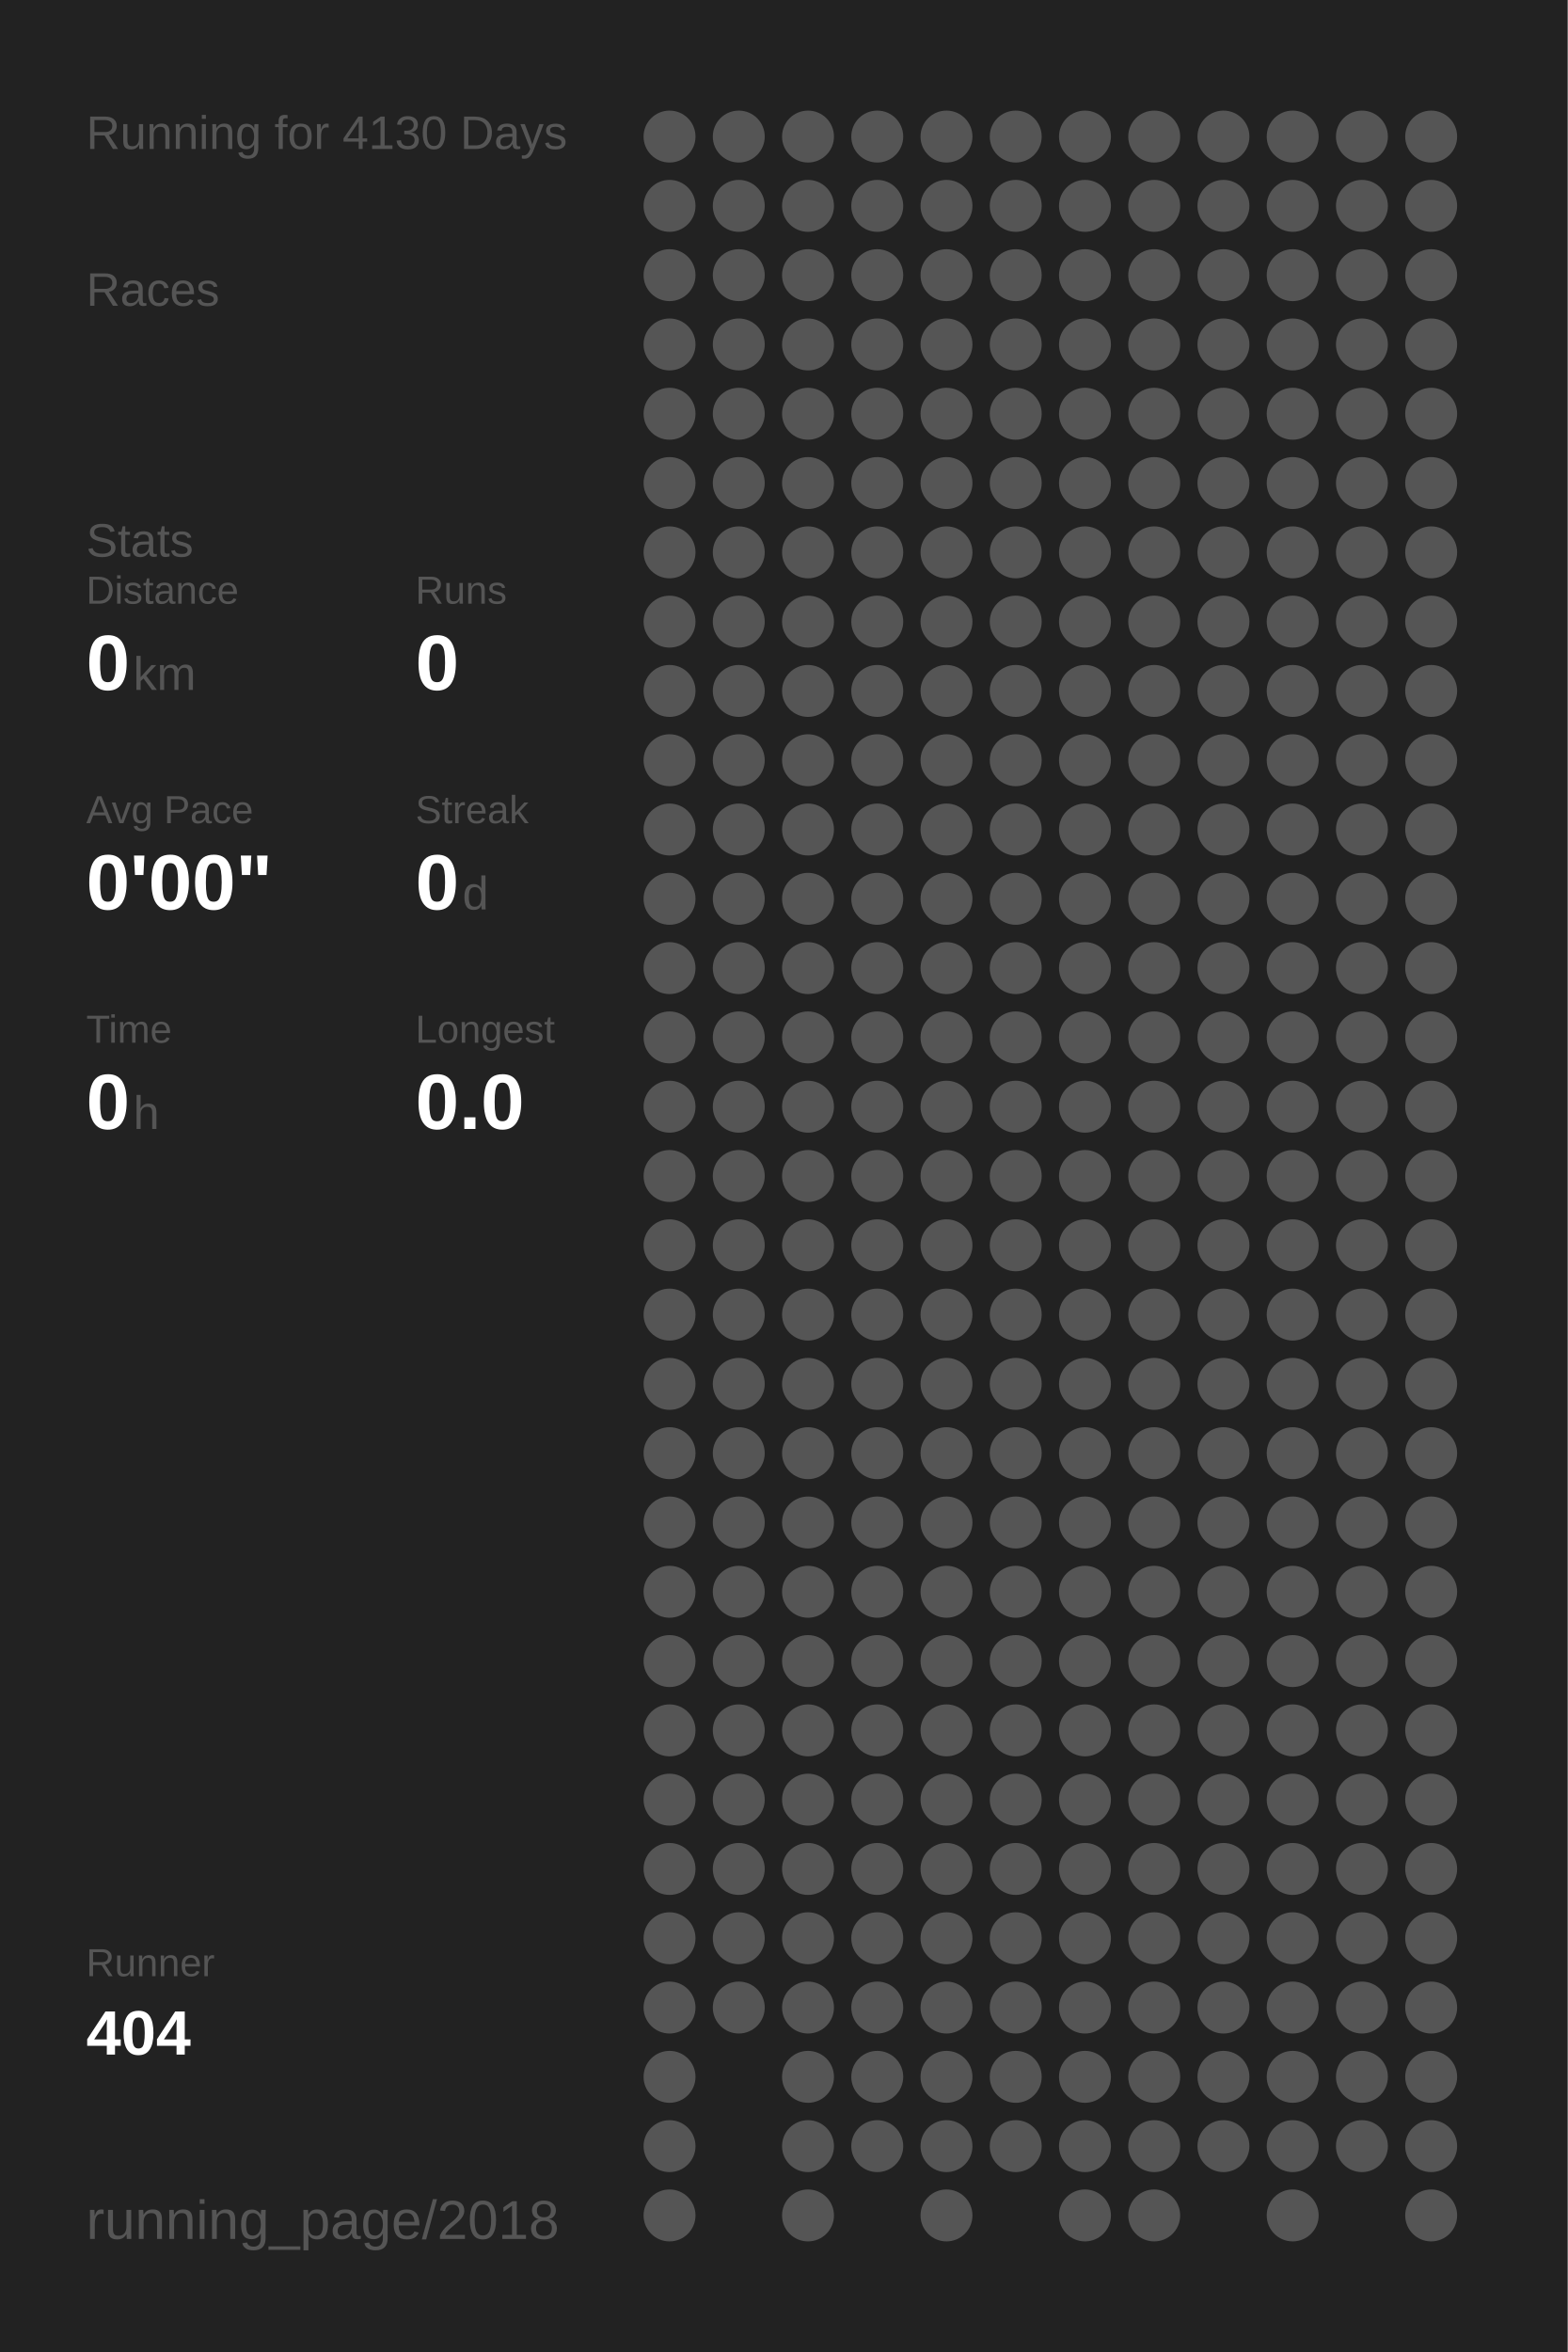
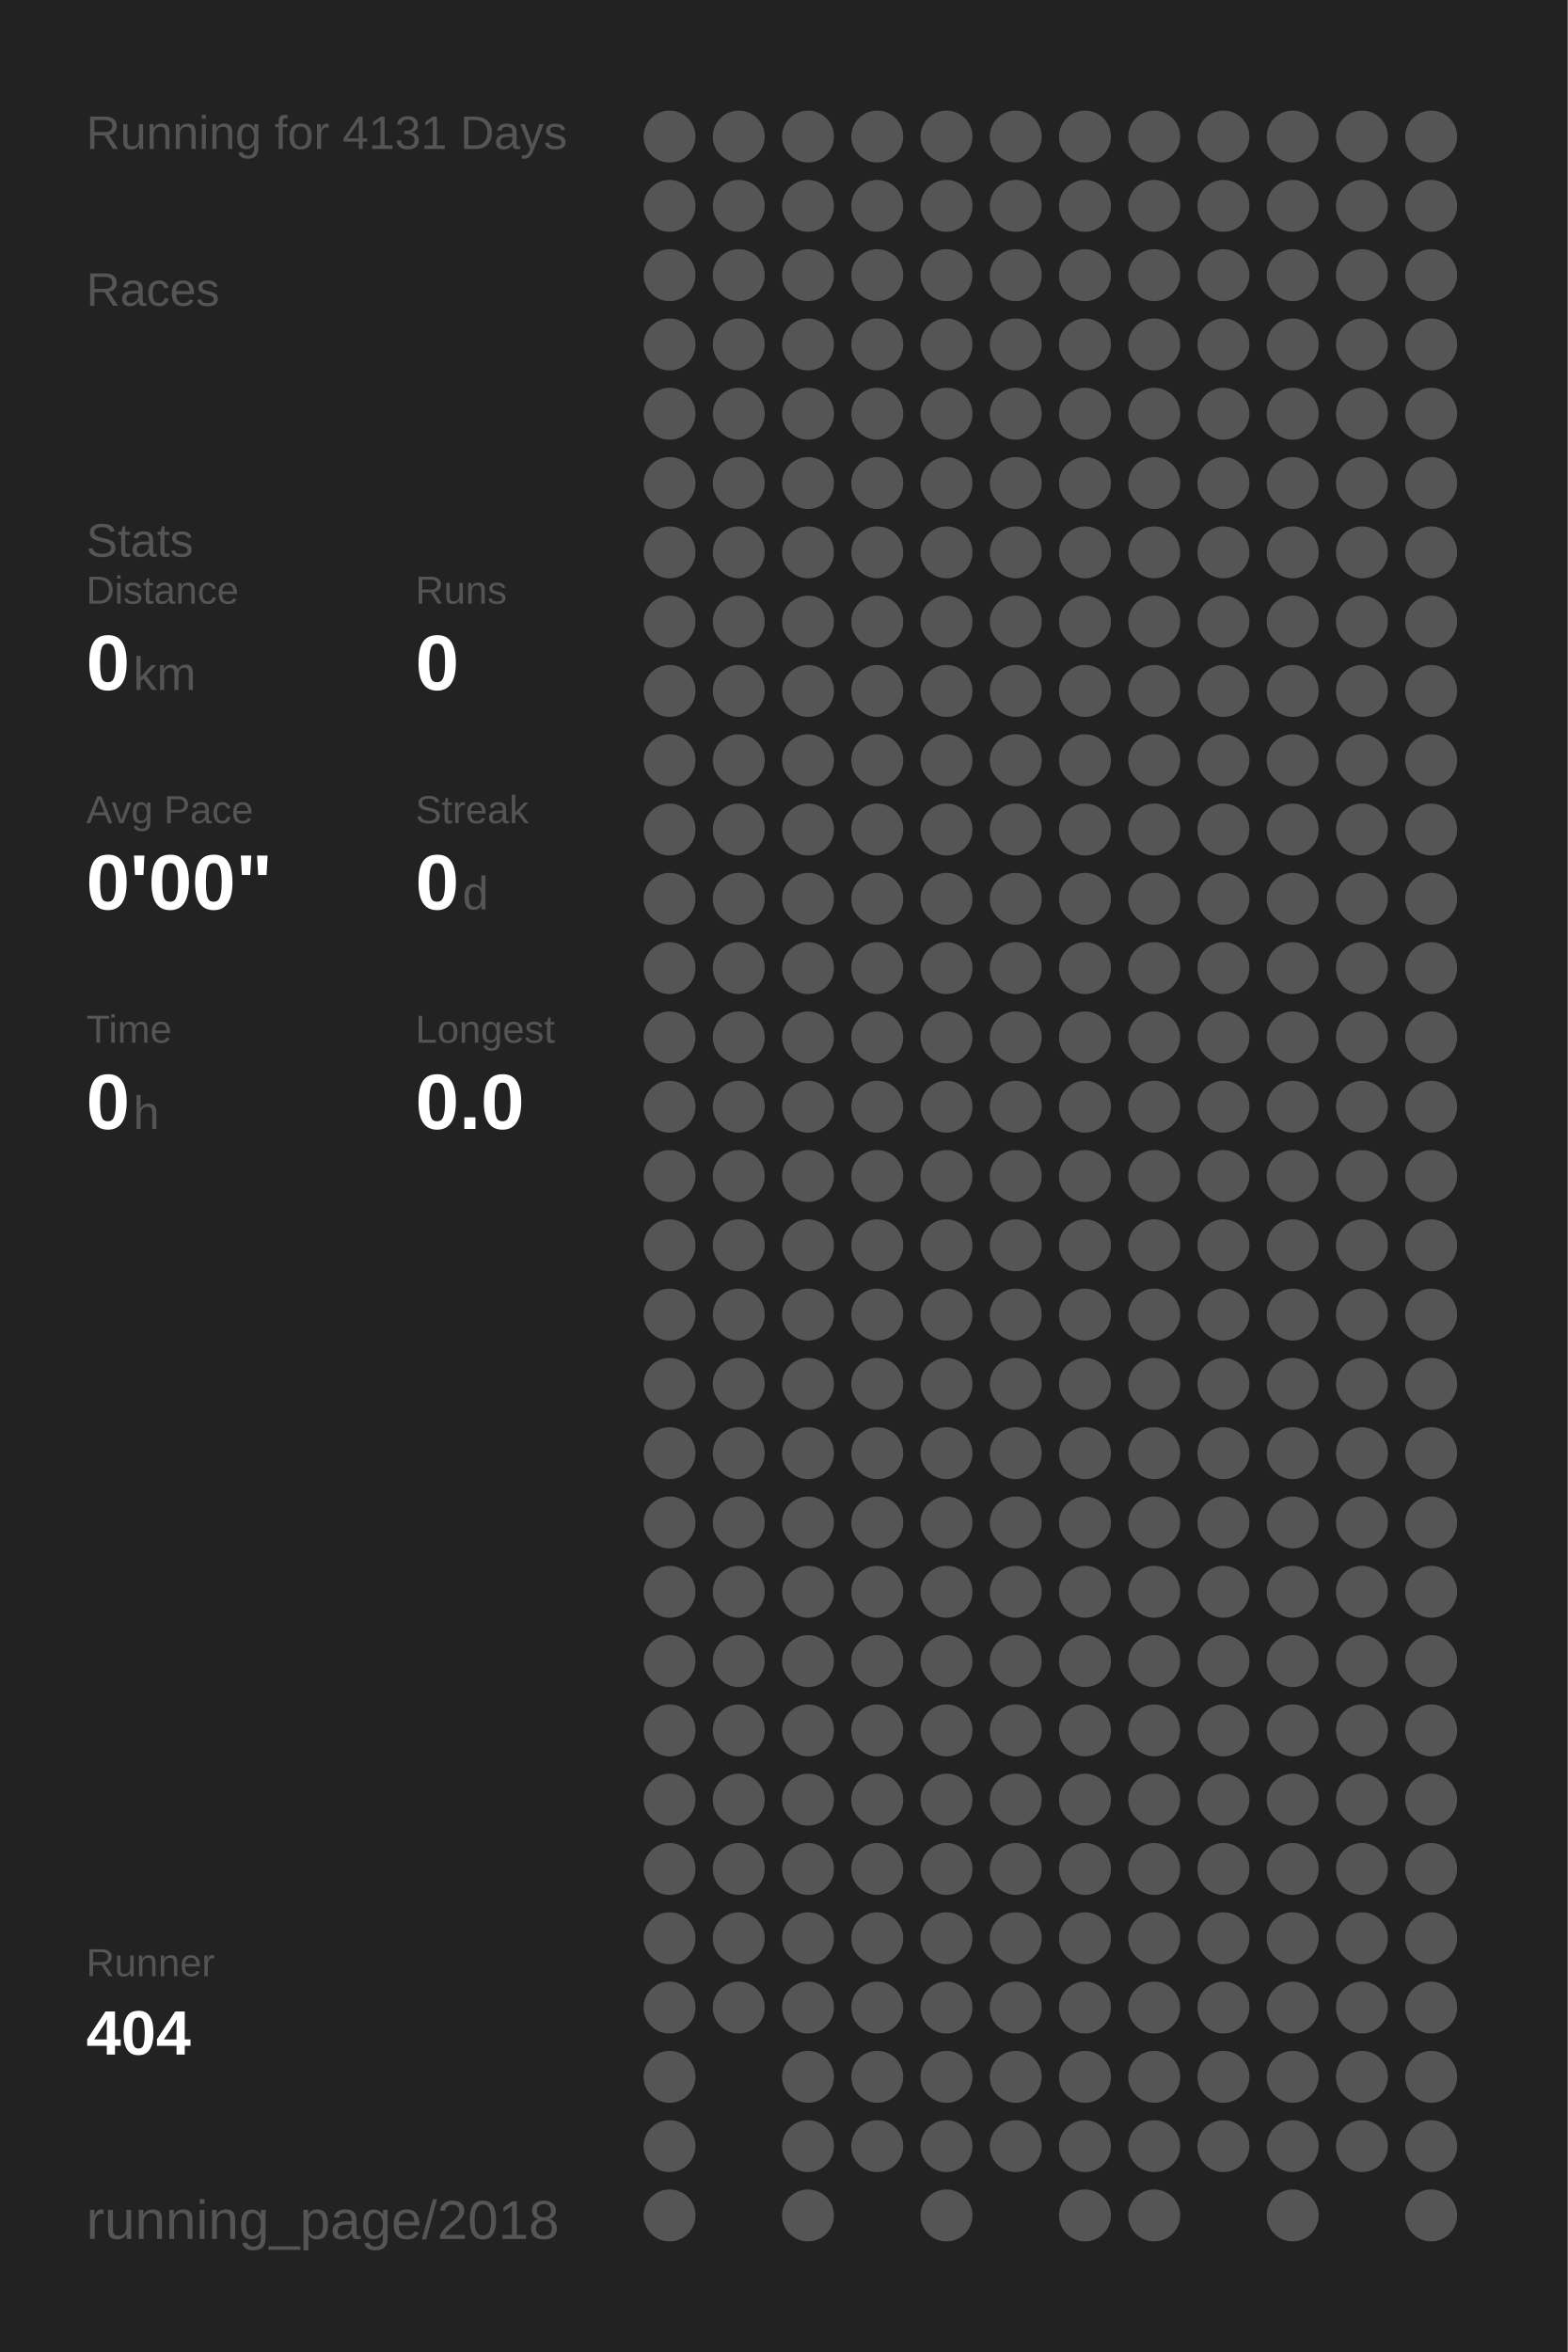
<svg xmlns="http://www.w3.org/2000/svg" baseProfile="full" height="300mm" version="1.1" viewBox="0,0,200,300" width="200mm">
  <defs />
  <rect fill="#222222" height="300" width="200" x="0" y="0" />
-   <text fill="#555555" style="font-size:6px; font-family:Arial;" x="11" y="19">Running for 4130 Days</text>
+   <text fill="#555555" style="font-size:6px; font-family:Arial;" x="11" y="19">Running for 4131 Days</text>
  <text fill="#555555" style="font-size:6px; font-family:Arial;" x="11" y="39">Races</text>
  <text fill="#555555" style="font-size:6px; font-family:Arial;" x="11" y="71">Stats</text>
  <text fill="#555555" style="font-size:5px; font-family:Arial;" x="11" y="77">Distance</text>
  <text fill="#FFFFFF" style="font-size:10px; font-family:Arial; font-weight:bold;" x="11" y="88">0</text>
  <text fill="#555555" style="font-size:6px; font-family:Arial;" x="17" y="88">km</text>
  <text fill="#555555" style="font-size:5px; font-family:Arial;" x="53" y="77">Runs</text>
  <text fill="#FFFFFF" style="font-size:10px; font-family:Arial; font-weight:bold;" x="53" y="88">0</text>
  <text fill="#555555" style="font-size:5px; font-family:Arial;" x="11" y="105">Avg Pace</text>
  <text fill="#FFFFFF" style="font-size:10px; font-family:Arial; font-weight:bold;" x="11" y="116">0'00"</text>
  <text fill="#555555" style="font-size:5px; font-family:Arial;" x="53" y="105">Streak</text>
  <text fill="#FFFFFF" style="font-size:10px; font-family:Arial; font-weight:bold;" x="53" y="116">0</text>
  <text fill="#555555" style="font-size:6px; font-family:Arial;" x="59" y="116">d</text>
  <text fill="#555555" style="font-size:5px; font-family:Arial;" x="11" y="133">Time</text>
  <text fill="#FFFFFF" style="font-size:10px; font-family:Arial; font-weight:bold;" x="11" y="144">0</text>
  <text fill="#555555" style="font-size:6px; font-family:Arial;" x="17" y="144">h</text>
  <text fill="#555555" style="font-size:5px; font-family:Arial;" x="53" y="133">Longest</text>
  <text fill="#FFFFFF" style="font-size:10px; font-family:Arial; font-weight:bold;" x="53" y="144">0.0</text>
  <text fill="#555555" style="font-size:5px; font-family:Arial;" x="11" y="252.065">Runner</text>
  <text fill="#FFFFFF" style="font-size:8px; font-family:Arial; font-weight:bold;" x="11" y="262.065">404</text>
  <text fill="#555555" style="font-size:7px; font-family:Arial;" x="11" y="285.581">running_page/2018</text>
  <circle cx="85.417" cy="17.419" fill="#555555" r="3.312" />
  <circle cx="85.417" cy="26.258" fill="#555555" r="3.312" />
  <circle cx="85.417" cy="35.097" fill="#555555" r="3.312" />
  <circle cx="85.417" cy="43.935" fill="#555555" r="3.312" />
  <circle cx="85.417" cy="52.774" fill="#555555" r="3.312" />
  <circle cx="85.417" cy="61.613" fill="#555555" r="3.312" />
  <circle cx="85.417" cy="70.452" fill="#555555" r="3.312" />
  <circle cx="85.417" cy="79.29" fill="#555555" r="3.312" />
  <circle cx="85.417" cy="88.129" fill="#555555" r="3.312" />
  <circle cx="85.417" cy="96.968" fill="#555555" r="3.312" />
  <circle cx="85.417" cy="105.806" fill="#555555" r="3.312" />
  <circle cx="85.417" cy="114.645" fill="#555555" r="3.312" />
  <circle cx="85.417" cy="123.484" fill="#555555" r="3.312" />
  <circle cx="85.417" cy="132.323" fill="#555555" r="3.312" />
  <circle cx="85.417" cy="141.161" fill="#555555" r="3.312" />
  <circle cx="85.417" cy="150" fill="#555555" r="3.312" />
  <circle cx="85.417" cy="158.839" fill="#555555" r="3.312" />
  <circle cx="85.417" cy="167.677" fill="#555555" r="3.312" />
  <circle cx="85.417" cy="176.516" fill="#555555" r="3.312" />
  <circle cx="85.417" cy="185.355" fill="#555555" r="3.312" />
  <circle cx="85.417" cy="194.194" fill="#555555" r="3.312" />
  <circle cx="85.417" cy="203.032" fill="#555555" r="3.312" />
  <circle cx="85.417" cy="211.871" fill="#555555" r="3.312" />
  <circle cx="85.417" cy="220.71" fill="#555555" r="3.312" />
  <circle cx="85.417" cy="229.548" fill="#555555" r="3.312" />
  <circle cx="85.417" cy="238.387" fill="#555555" r="3.312" />
  <circle cx="85.417" cy="247.226" fill="#555555" r="3.312" />
  <circle cx="85.417" cy="256.065" fill="#555555" r="3.312" />
  <circle cx="85.417" cy="264.903" fill="#555555" r="3.312" />
  <circle cx="85.417" cy="273.742" fill="#555555" r="3.312" />
  <circle cx="85.417" cy="282.581" fill="#555555" r="3.312" />
  <circle cx="94.25" cy="17.419" fill="#555555" r="3.312" />
  <circle cx="94.25" cy="26.258" fill="#555555" r="3.312" />
  <circle cx="94.25" cy="35.097" fill="#555555" r="3.312" />
  <circle cx="94.25" cy="43.935" fill="#555555" r="3.312" />
  <circle cx="94.25" cy="52.774" fill="#555555" r="3.312" />
  <circle cx="94.25" cy="61.613" fill="#555555" r="3.312" />
  <circle cx="94.25" cy="70.452" fill="#555555" r="3.312" />
  <circle cx="94.25" cy="79.29" fill="#555555" r="3.312" />
  <circle cx="94.25" cy="88.129" fill="#555555" r="3.312" />
  <circle cx="94.25" cy="96.968" fill="#555555" r="3.312" />
  <circle cx="94.25" cy="105.806" fill="#555555" r="3.312" />
  <circle cx="94.25" cy="114.645" fill="#555555" r="3.312" />
  <circle cx="94.25" cy="123.484" fill="#555555" r="3.312" />
  <circle cx="94.25" cy="132.323" fill="#555555" r="3.312" />
  <circle cx="94.25" cy="141.161" fill="#555555" r="3.312" />
  <circle cx="94.25" cy="150" fill="#555555" r="3.312" />
  <circle cx="94.25" cy="158.839" fill="#555555" r="3.312" />
  <circle cx="94.25" cy="167.677" fill="#555555" r="3.312" />
  <circle cx="94.25" cy="176.516" fill="#555555" r="3.312" />
  <circle cx="94.25" cy="185.355" fill="#555555" r="3.312" />
  <circle cx="94.25" cy="194.194" fill="#555555" r="3.312" />
  <circle cx="94.25" cy="203.032" fill="#555555" r="3.312" />
  <circle cx="94.25" cy="211.871" fill="#555555" r="3.312" />
  <circle cx="94.25" cy="220.71" fill="#555555" r="3.312" />
  <circle cx="94.25" cy="229.548" fill="#555555" r="3.312" />
  <circle cx="94.25" cy="238.387" fill="#555555" r="3.312" />
  <circle cx="94.25" cy="247.226" fill="#555555" r="3.312" />
  <circle cx="94.25" cy="256.065" fill="#555555" r="3.312" />
  <circle cx="103.083" cy="17.419" fill="#555555" r="3.312" />
  <circle cx="103.083" cy="26.258" fill="#555555" r="3.312" />
  <circle cx="103.083" cy="35.097" fill="#555555" r="3.312" />
  <circle cx="103.083" cy="43.935" fill="#555555" r="3.312" />
  <circle cx="103.083" cy="52.774" fill="#555555" r="3.312" />
  <circle cx="103.083" cy="61.613" fill="#555555" r="3.312" />
  <circle cx="103.083" cy="70.452" fill="#555555" r="3.312" />
  <circle cx="103.083" cy="79.29" fill="#555555" r="3.312" />
  <circle cx="103.083" cy="88.129" fill="#555555" r="3.312" />
  <circle cx="103.083" cy="96.968" fill="#555555" r="3.312" />
  <circle cx="103.083" cy="105.806" fill="#555555" r="3.312" />
  <circle cx="103.083" cy="114.645" fill="#555555" r="3.312" />
  <circle cx="103.083" cy="123.484" fill="#555555" r="3.312" />
  <circle cx="103.083" cy="132.323" fill="#555555" r="3.312" />
  <circle cx="103.083" cy="141.161" fill="#555555" r="3.312" />
  <circle cx="103.083" cy="150" fill="#555555" r="3.312" />
  <circle cx="103.083" cy="158.839" fill="#555555" r="3.312" />
  <circle cx="103.083" cy="167.677" fill="#555555" r="3.312" />
  <circle cx="103.083" cy="176.516" fill="#555555" r="3.312" />
  <circle cx="103.083" cy="185.355" fill="#555555" r="3.312" />
  <circle cx="103.083" cy="194.194" fill="#555555" r="3.312" />
  <circle cx="103.083" cy="203.032" fill="#555555" r="3.312" />
  <circle cx="103.083" cy="211.871" fill="#555555" r="3.312" />
  <circle cx="103.083" cy="220.71" fill="#555555" r="3.312" />
  <circle cx="103.083" cy="229.548" fill="#555555" r="3.312" />
  <circle cx="103.083" cy="238.387" fill="#555555" r="3.312" />
  <circle cx="103.083" cy="247.226" fill="#555555" r="3.312" />
  <circle cx="103.083" cy="256.065" fill="#555555" r="3.312" />
  <circle cx="103.083" cy="264.903" fill="#555555" r="3.312" />
  <circle cx="103.083" cy="273.742" fill="#555555" r="3.312" />
  <circle cx="103.083" cy="282.581" fill="#555555" r="3.312" />
  <circle cx="111.917" cy="17.419" fill="#555555" r="3.312" />
  <circle cx="111.917" cy="26.258" fill="#555555" r="3.312" />
  <circle cx="111.917" cy="35.097" fill="#555555" r="3.312" />
  <circle cx="111.917" cy="43.935" fill="#555555" r="3.312" />
  <circle cx="111.917" cy="52.774" fill="#555555" r="3.312" />
  <circle cx="111.917" cy="61.613" fill="#555555" r="3.312" />
  <circle cx="111.917" cy="70.452" fill="#555555" r="3.312" />
  <circle cx="111.917" cy="79.29" fill="#555555" r="3.312" />
  <circle cx="111.917" cy="88.129" fill="#555555" r="3.312" />
  <circle cx="111.917" cy="96.968" fill="#555555" r="3.312" />
  <circle cx="111.917" cy="105.806" fill="#555555" r="3.312" />
  <circle cx="111.917" cy="114.645" fill="#555555" r="3.312" />
  <circle cx="111.917" cy="123.484" fill="#555555" r="3.312" />
  <circle cx="111.917" cy="132.323" fill="#555555" r="3.312" />
  <circle cx="111.917" cy="141.161" fill="#555555" r="3.312" />
  <circle cx="111.917" cy="150" fill="#555555" r="3.312" />
  <circle cx="111.917" cy="158.839" fill="#555555" r="3.312" />
  <circle cx="111.917" cy="167.677" fill="#555555" r="3.312" />
  <circle cx="111.917" cy="176.516" fill="#555555" r="3.312" />
  <circle cx="111.917" cy="185.355" fill="#555555" r="3.312" />
  <circle cx="111.917" cy="194.194" fill="#555555" r="3.312" />
  <circle cx="111.917" cy="203.032" fill="#555555" r="3.312" />
  <circle cx="111.917" cy="211.871" fill="#555555" r="3.312" />
  <circle cx="111.917" cy="220.71" fill="#555555" r="3.312" />
  <circle cx="111.917" cy="229.548" fill="#555555" r="3.312" />
  <circle cx="111.917" cy="238.387" fill="#555555" r="3.312" />
  <circle cx="111.917" cy="247.226" fill="#555555" r="3.312" />
  <circle cx="111.917" cy="256.065" fill="#555555" r="3.312" />
  <circle cx="111.917" cy="264.903" fill="#555555" r="3.312" />
  <circle cx="111.917" cy="273.742" fill="#555555" r="3.312" />
  <circle cx="120.75" cy="17.419" fill="#555555" r="3.312" />
  <circle cx="120.75" cy="26.258" fill="#555555" r="3.312" />
  <circle cx="120.75" cy="35.097" fill="#555555" r="3.312" />
  <circle cx="120.75" cy="43.935" fill="#555555" r="3.312" />
  <circle cx="120.75" cy="52.774" fill="#555555" r="3.312" />
  <circle cx="120.75" cy="61.613" fill="#555555" r="3.312" />
  <circle cx="120.75" cy="70.452" fill="#555555" r="3.312" />
  <circle cx="120.75" cy="79.29" fill="#555555" r="3.312" />
  <circle cx="120.75" cy="88.129" fill="#555555" r="3.312" />
  <circle cx="120.75" cy="96.968" fill="#555555" r="3.312" />
  <circle cx="120.75" cy="105.806" fill="#555555" r="3.312" />
  <circle cx="120.75" cy="114.645" fill="#555555" r="3.312" />
  <circle cx="120.75" cy="123.484" fill="#555555" r="3.312" />
  <circle cx="120.75" cy="132.323" fill="#555555" r="3.312" />
  <circle cx="120.75" cy="141.161" fill="#555555" r="3.312" />
  <circle cx="120.75" cy="150" fill="#555555" r="3.312" />
  <circle cx="120.75" cy="158.839" fill="#555555" r="3.312" />
  <circle cx="120.75" cy="167.677" fill="#555555" r="3.312" />
  <circle cx="120.75" cy="176.516" fill="#555555" r="3.312" />
  <circle cx="120.75" cy="185.355" fill="#555555" r="3.312" />
  <circle cx="120.75" cy="194.194" fill="#555555" r="3.312" />
  <circle cx="120.75" cy="203.032" fill="#555555" r="3.312" />
  <circle cx="120.75" cy="211.871" fill="#555555" r="3.312" />
  <circle cx="120.75" cy="220.71" fill="#555555" r="3.312" />
  <circle cx="120.75" cy="229.548" fill="#555555" r="3.312" />
  <circle cx="120.75" cy="238.387" fill="#555555" r="3.312" />
  <circle cx="120.75" cy="247.226" fill="#555555" r="3.312" />
  <circle cx="120.75" cy="256.065" fill="#555555" r="3.312" />
  <circle cx="120.75" cy="264.903" fill="#555555" r="3.312" />
  <circle cx="120.75" cy="273.742" fill="#555555" r="3.312" />
  <circle cx="120.75" cy="282.581" fill="#555555" r="3.312" />
  <circle cx="129.583" cy="17.419" fill="#555555" r="3.312" />
  <circle cx="129.583" cy="26.258" fill="#555555" r="3.312" />
  <circle cx="129.583" cy="35.097" fill="#555555" r="3.312" />
  <circle cx="129.583" cy="43.935" fill="#555555" r="3.312" />
  <circle cx="129.583" cy="52.774" fill="#555555" r="3.312" />
  <circle cx="129.583" cy="61.613" fill="#555555" r="3.312" />
  <circle cx="129.583" cy="70.452" fill="#555555" r="3.312" />
  <circle cx="129.583" cy="79.29" fill="#555555" r="3.312" />
  <circle cx="129.583" cy="88.129" fill="#555555" r="3.312" />
  <circle cx="129.583" cy="96.968" fill="#555555" r="3.312" />
  <circle cx="129.583" cy="105.806" fill="#555555" r="3.312" />
  <circle cx="129.583" cy="114.645" fill="#555555" r="3.312" />
  <circle cx="129.583" cy="123.484" fill="#555555" r="3.312" />
  <circle cx="129.583" cy="132.323" fill="#555555" r="3.312" />
  <circle cx="129.583" cy="141.161" fill="#555555" r="3.312" />
  <circle cx="129.583" cy="150" fill="#555555" r="3.312" />
  <circle cx="129.583" cy="158.839" fill="#555555" r="3.312" />
  <circle cx="129.583" cy="167.677" fill="#555555" r="3.312" />
  <circle cx="129.583" cy="176.516" fill="#555555" r="3.312" />
  <circle cx="129.583" cy="185.355" fill="#555555" r="3.312" />
  <circle cx="129.583" cy="194.194" fill="#555555" r="3.312" />
  <circle cx="129.583" cy="203.032" fill="#555555" r="3.312" />
  <circle cx="129.583" cy="211.871" fill="#555555" r="3.312" />
  <circle cx="129.583" cy="220.71" fill="#555555" r="3.312" />
  <circle cx="129.583" cy="229.548" fill="#555555" r="3.312" />
  <circle cx="129.583" cy="238.387" fill="#555555" r="3.312" />
  <circle cx="129.583" cy="247.226" fill="#555555" r="3.312" />
  <circle cx="129.583" cy="256.065" fill="#555555" r="3.312" />
  <circle cx="129.583" cy="264.903" fill="#555555" r="3.312" />
  <circle cx="129.583" cy="273.742" fill="#555555" r="3.312" />
  <circle cx="138.417" cy="17.419" fill="#555555" r="3.312" />
  <circle cx="138.417" cy="26.258" fill="#555555" r="3.312" />
  <circle cx="138.417" cy="35.097" fill="#555555" r="3.312" />
  <circle cx="138.417" cy="43.935" fill="#555555" r="3.312" />
  <circle cx="138.417" cy="52.774" fill="#555555" r="3.312" />
  <circle cx="138.417" cy="61.613" fill="#555555" r="3.312" />
  <circle cx="138.417" cy="70.452" fill="#555555" r="3.312" />
  <circle cx="138.417" cy="79.29" fill="#555555" r="3.312" />
  <circle cx="138.417" cy="88.129" fill="#555555" r="3.312" />
  <circle cx="138.417" cy="96.968" fill="#555555" r="3.312" />
  <circle cx="138.417" cy="105.806" fill="#555555" r="3.312" />
  <circle cx="138.417" cy="114.645" fill="#555555" r="3.312" />
  <circle cx="138.417" cy="123.484" fill="#555555" r="3.312" />
  <circle cx="138.417" cy="132.323" fill="#555555" r="3.312" />
  <circle cx="138.417" cy="141.161" fill="#555555" r="3.312" />
  <circle cx="138.417" cy="150" fill="#555555" r="3.312" />
  <circle cx="138.417" cy="158.839" fill="#555555" r="3.312" />
  <circle cx="138.417" cy="167.677" fill="#555555" r="3.312" />
  <circle cx="138.417" cy="176.516" fill="#555555" r="3.312" />
  <circle cx="138.417" cy="185.355" fill="#555555" r="3.312" />
  <circle cx="138.417" cy="194.194" fill="#555555" r="3.312" />
  <circle cx="138.417" cy="203.032" fill="#555555" r="3.312" />
  <circle cx="138.417" cy="211.871" fill="#555555" r="3.312" />
  <circle cx="138.417" cy="220.71" fill="#555555" r="3.312" />
  <circle cx="138.417" cy="229.548" fill="#555555" r="3.312" />
  <circle cx="138.417" cy="238.387" fill="#555555" r="3.312" />
  <circle cx="138.417" cy="247.226" fill="#555555" r="3.312" />
  <circle cx="138.417" cy="256.065" fill="#555555" r="3.312" />
  <circle cx="138.417" cy="264.903" fill="#555555" r="3.312" />
  <circle cx="138.417" cy="273.742" fill="#555555" r="3.312" />
  <circle cx="138.417" cy="282.581" fill="#555555" r="3.312" />
  <circle cx="147.25" cy="17.419" fill="#555555" r="3.312" />
  <circle cx="147.25" cy="26.258" fill="#555555" r="3.312" />
  <circle cx="147.25" cy="35.097" fill="#555555" r="3.312" />
  <circle cx="147.25" cy="43.935" fill="#555555" r="3.312" />
  <circle cx="147.25" cy="52.774" fill="#555555" r="3.312" />
  <circle cx="147.25" cy="61.613" fill="#555555" r="3.312" />
  <circle cx="147.25" cy="70.452" fill="#555555" r="3.312" />
  <circle cx="147.25" cy="79.29" fill="#555555" r="3.312" />
  <circle cx="147.25" cy="88.129" fill="#555555" r="3.312" />
  <circle cx="147.25" cy="96.968" fill="#555555" r="3.312" />
  <circle cx="147.25" cy="105.806" fill="#555555" r="3.312" />
  <circle cx="147.25" cy="114.645" fill="#555555" r="3.312" />
  <circle cx="147.25" cy="123.484" fill="#555555" r="3.312" />
  <circle cx="147.25" cy="132.323" fill="#555555" r="3.312" />
  <circle cx="147.25" cy="141.161" fill="#555555" r="3.312" />
  <circle cx="147.25" cy="150" fill="#555555" r="3.312" />
  <circle cx="147.25" cy="158.839" fill="#555555" r="3.312" />
  <circle cx="147.25" cy="167.677" fill="#555555" r="3.312" />
  <circle cx="147.25" cy="176.516" fill="#555555" r="3.312" />
  <circle cx="147.25" cy="185.355" fill="#555555" r="3.312" />
  <circle cx="147.25" cy="194.194" fill="#555555" r="3.312" />
  <circle cx="147.25" cy="203.032" fill="#555555" r="3.312" />
  <circle cx="147.25" cy="211.871" fill="#555555" r="3.312" />
  <circle cx="147.25" cy="220.71" fill="#555555" r="3.312" />
  <circle cx="147.25" cy="229.548" fill="#555555" r="3.312" />
  <circle cx="147.25" cy="238.387" fill="#555555" r="3.312" />
  <circle cx="147.25" cy="247.226" fill="#555555" r="3.312" />
  <circle cx="147.25" cy="256.065" fill="#555555" r="3.312" />
  <circle cx="147.25" cy="264.903" fill="#555555" r="3.312" />
  <circle cx="147.25" cy="273.742" fill="#555555" r="3.312" />
  <circle cx="147.25" cy="282.581" fill="#555555" r="3.312" />
  <circle cx="156.083" cy="17.419" fill="#555555" r="3.312" />
  <circle cx="156.083" cy="26.258" fill="#555555" r="3.312" />
  <circle cx="156.083" cy="35.097" fill="#555555" r="3.312" />
  <circle cx="156.083" cy="43.935" fill="#555555" r="3.312" />
  <circle cx="156.083" cy="52.774" fill="#555555" r="3.312" />
  <circle cx="156.083" cy="61.613" fill="#555555" r="3.312" />
  <circle cx="156.083" cy="70.452" fill="#555555" r="3.312" />
  <circle cx="156.083" cy="79.29" fill="#555555" r="3.312" />
  <circle cx="156.083" cy="88.129" fill="#555555" r="3.312" />
  <circle cx="156.083" cy="96.968" fill="#555555" r="3.312" />
  <circle cx="156.083" cy="105.806" fill="#555555" r="3.312" />
  <circle cx="156.083" cy="114.645" fill="#555555" r="3.312" />
  <circle cx="156.083" cy="123.484" fill="#555555" r="3.312" />
  <circle cx="156.083" cy="132.323" fill="#555555" r="3.312" />
  <circle cx="156.083" cy="141.161" fill="#555555" r="3.312" />
  <circle cx="156.083" cy="150" fill="#555555" r="3.312" />
  <circle cx="156.083" cy="158.839" fill="#555555" r="3.312" />
  <circle cx="156.083" cy="167.677" fill="#555555" r="3.312" />
  <circle cx="156.083" cy="176.516" fill="#555555" r="3.312" />
  <circle cx="156.083" cy="185.355" fill="#555555" r="3.312" />
  <circle cx="156.083" cy="194.194" fill="#555555" r="3.312" />
  <circle cx="156.083" cy="203.032" fill="#555555" r="3.312" />
  <circle cx="156.083" cy="211.871" fill="#555555" r="3.312" />
  <circle cx="156.083" cy="220.71" fill="#555555" r="3.312" />
  <circle cx="156.083" cy="229.548" fill="#555555" r="3.312" />
  <circle cx="156.083" cy="238.387" fill="#555555" r="3.312" />
  <circle cx="156.083" cy="247.226" fill="#555555" r="3.312" />
  <circle cx="156.083" cy="256.065" fill="#555555" r="3.312" />
  <circle cx="156.083" cy="264.903" fill="#555555" r="3.312" />
  <circle cx="156.083" cy="273.742" fill="#555555" r="3.312" />
  <circle cx="164.917" cy="17.419" fill="#555555" r="3.312" />
  <circle cx="164.917" cy="26.258" fill="#555555" r="3.312" />
  <circle cx="164.917" cy="35.097" fill="#555555" r="3.312" />
  <circle cx="164.917" cy="43.935" fill="#555555" r="3.312" />
  <circle cx="164.917" cy="52.774" fill="#555555" r="3.312" />
  <circle cx="164.917" cy="61.613" fill="#555555" r="3.312" />
  <circle cx="164.917" cy="70.452" fill="#555555" r="3.312" />
  <circle cx="164.917" cy="79.29" fill="#555555" r="3.312" />
  <circle cx="164.917" cy="88.129" fill="#555555" r="3.312" />
  <circle cx="164.917" cy="96.968" fill="#555555" r="3.312" />
  <circle cx="164.917" cy="105.806" fill="#555555" r="3.312" />
  <circle cx="164.917" cy="114.645" fill="#555555" r="3.312" />
  <circle cx="164.917" cy="123.484" fill="#555555" r="3.312" />
  <circle cx="164.917" cy="132.323" fill="#555555" r="3.312" />
  <circle cx="164.917" cy="141.161" fill="#555555" r="3.312" />
  <circle cx="164.917" cy="150" fill="#555555" r="3.312" />
  <circle cx="164.917" cy="158.839" fill="#555555" r="3.312" />
  <circle cx="164.917" cy="167.677" fill="#555555" r="3.312" />
  <circle cx="164.917" cy="176.516" fill="#555555" r="3.312" />
  <circle cx="164.917" cy="185.355" fill="#555555" r="3.312" />
  <circle cx="164.917" cy="194.194" fill="#555555" r="3.312" />
  <circle cx="164.917" cy="203.032" fill="#555555" r="3.312" />
  <circle cx="164.917" cy="211.871" fill="#555555" r="3.312" />
  <circle cx="164.917" cy="220.71" fill="#555555" r="3.312" />
  <circle cx="164.917" cy="229.548" fill="#555555" r="3.312" />
  <circle cx="164.917" cy="238.387" fill="#555555" r="3.312" />
  <circle cx="164.917" cy="247.226" fill="#555555" r="3.312" />
  <circle cx="164.917" cy="256.065" fill="#555555" r="3.312" />
  <circle cx="164.917" cy="264.903" fill="#555555" r="3.312" />
  <circle cx="164.917" cy="273.742" fill="#555555" r="3.312" />
  <circle cx="164.917" cy="282.581" fill="#555555" r="3.312" />
  <circle cx="173.75" cy="17.419" fill="#555555" r="3.312" />
  <circle cx="173.75" cy="26.258" fill="#555555" r="3.312" />
  <circle cx="173.75" cy="35.097" fill="#555555" r="3.312" />
  <circle cx="173.75" cy="43.935" fill="#555555" r="3.312" />
  <circle cx="173.75" cy="52.774" fill="#555555" r="3.312" />
  <circle cx="173.75" cy="61.613" fill="#555555" r="3.312" />
  <circle cx="173.75" cy="70.452" fill="#555555" r="3.312" />
  <circle cx="173.75" cy="79.29" fill="#555555" r="3.312" />
  <circle cx="173.75" cy="88.129" fill="#555555" r="3.312" />
  <circle cx="173.75" cy="96.968" fill="#555555" r="3.312" />
  <circle cx="173.75" cy="105.806" fill="#555555" r="3.312" />
  <circle cx="173.75" cy="114.645" fill="#555555" r="3.312" />
  <circle cx="173.75" cy="123.484" fill="#555555" r="3.312" />
  <circle cx="173.75" cy="132.323" fill="#555555" r="3.312" />
  <circle cx="173.75" cy="141.161" fill="#555555" r="3.312" />
  <circle cx="173.75" cy="150" fill="#555555" r="3.312" />
  <circle cx="173.75" cy="158.839" fill="#555555" r="3.312" />
  <circle cx="173.75" cy="167.677" fill="#555555" r="3.312" />
  <circle cx="173.75" cy="176.516" fill="#555555" r="3.312" />
  <circle cx="173.75" cy="185.355" fill="#555555" r="3.312" />
  <circle cx="173.75" cy="194.194" fill="#555555" r="3.312" />
  <circle cx="173.75" cy="203.032" fill="#555555" r="3.312" />
  <circle cx="173.75" cy="211.871" fill="#555555" r="3.312" />
  <circle cx="173.75" cy="220.71" fill="#555555" r="3.312" />
  <circle cx="173.75" cy="229.548" fill="#555555" r="3.312" />
  <circle cx="173.75" cy="238.387" fill="#555555" r="3.312" />
  <circle cx="173.75" cy="247.226" fill="#555555" r="3.312" />
  <circle cx="173.75" cy="256.065" fill="#555555" r="3.312" />
  <circle cx="173.75" cy="264.903" fill="#555555" r="3.312" />
  <circle cx="173.75" cy="273.742" fill="#555555" r="3.312" />
  <circle cx="182.583" cy="17.419" fill="#555555" r="3.312" />
  <circle cx="182.583" cy="26.258" fill="#555555" r="3.312" />
  <circle cx="182.583" cy="35.097" fill="#555555" r="3.312" />
  <circle cx="182.583" cy="43.935" fill="#555555" r="3.312" />
  <circle cx="182.583" cy="52.774" fill="#555555" r="3.312" />
  <circle cx="182.583" cy="61.613" fill="#555555" r="3.312" />
  <circle cx="182.583" cy="70.452" fill="#555555" r="3.312" />
  <circle cx="182.583" cy="79.29" fill="#555555" r="3.312" />
  <circle cx="182.583" cy="88.129" fill="#555555" r="3.312" />
  <circle cx="182.583" cy="96.968" fill="#555555" r="3.312" />
  <circle cx="182.583" cy="105.806" fill="#555555" r="3.312" />
  <circle cx="182.583" cy="114.645" fill="#555555" r="3.312" />
  <circle cx="182.583" cy="123.484" fill="#555555" r="3.312" />
  <circle cx="182.583" cy="132.323" fill="#555555" r="3.312" />
  <circle cx="182.583" cy="141.161" fill="#555555" r="3.312" />
  <circle cx="182.583" cy="150" fill="#555555" r="3.312" />
  <circle cx="182.583" cy="158.839" fill="#555555" r="3.312" />
  <circle cx="182.583" cy="167.677" fill="#555555" r="3.312" />
  <circle cx="182.583" cy="176.516" fill="#555555" r="3.312" />
  <circle cx="182.583" cy="185.355" fill="#555555" r="3.312" />
  <circle cx="182.583" cy="194.194" fill="#555555" r="3.312" />
  <circle cx="182.583" cy="203.032" fill="#555555" r="3.312" />
  <circle cx="182.583" cy="211.871" fill="#555555" r="3.312" />
  <circle cx="182.583" cy="220.71" fill="#555555" r="3.312" />
  <circle cx="182.583" cy="229.548" fill="#555555" r="3.312" />
  <circle cx="182.583" cy="238.387" fill="#555555" r="3.312" />
  <circle cx="182.583" cy="247.226" fill="#555555" r="3.312" />
  <circle cx="182.583" cy="256.065" fill="#555555" r="3.312" />
  <circle cx="182.583" cy="264.903" fill="#555555" r="3.312" />
  <circle cx="182.583" cy="273.742" fill="#555555" r="3.312" />
  <circle cx="182.583" cy="282.581" fill="#555555" r="3.312" />
</svg>
